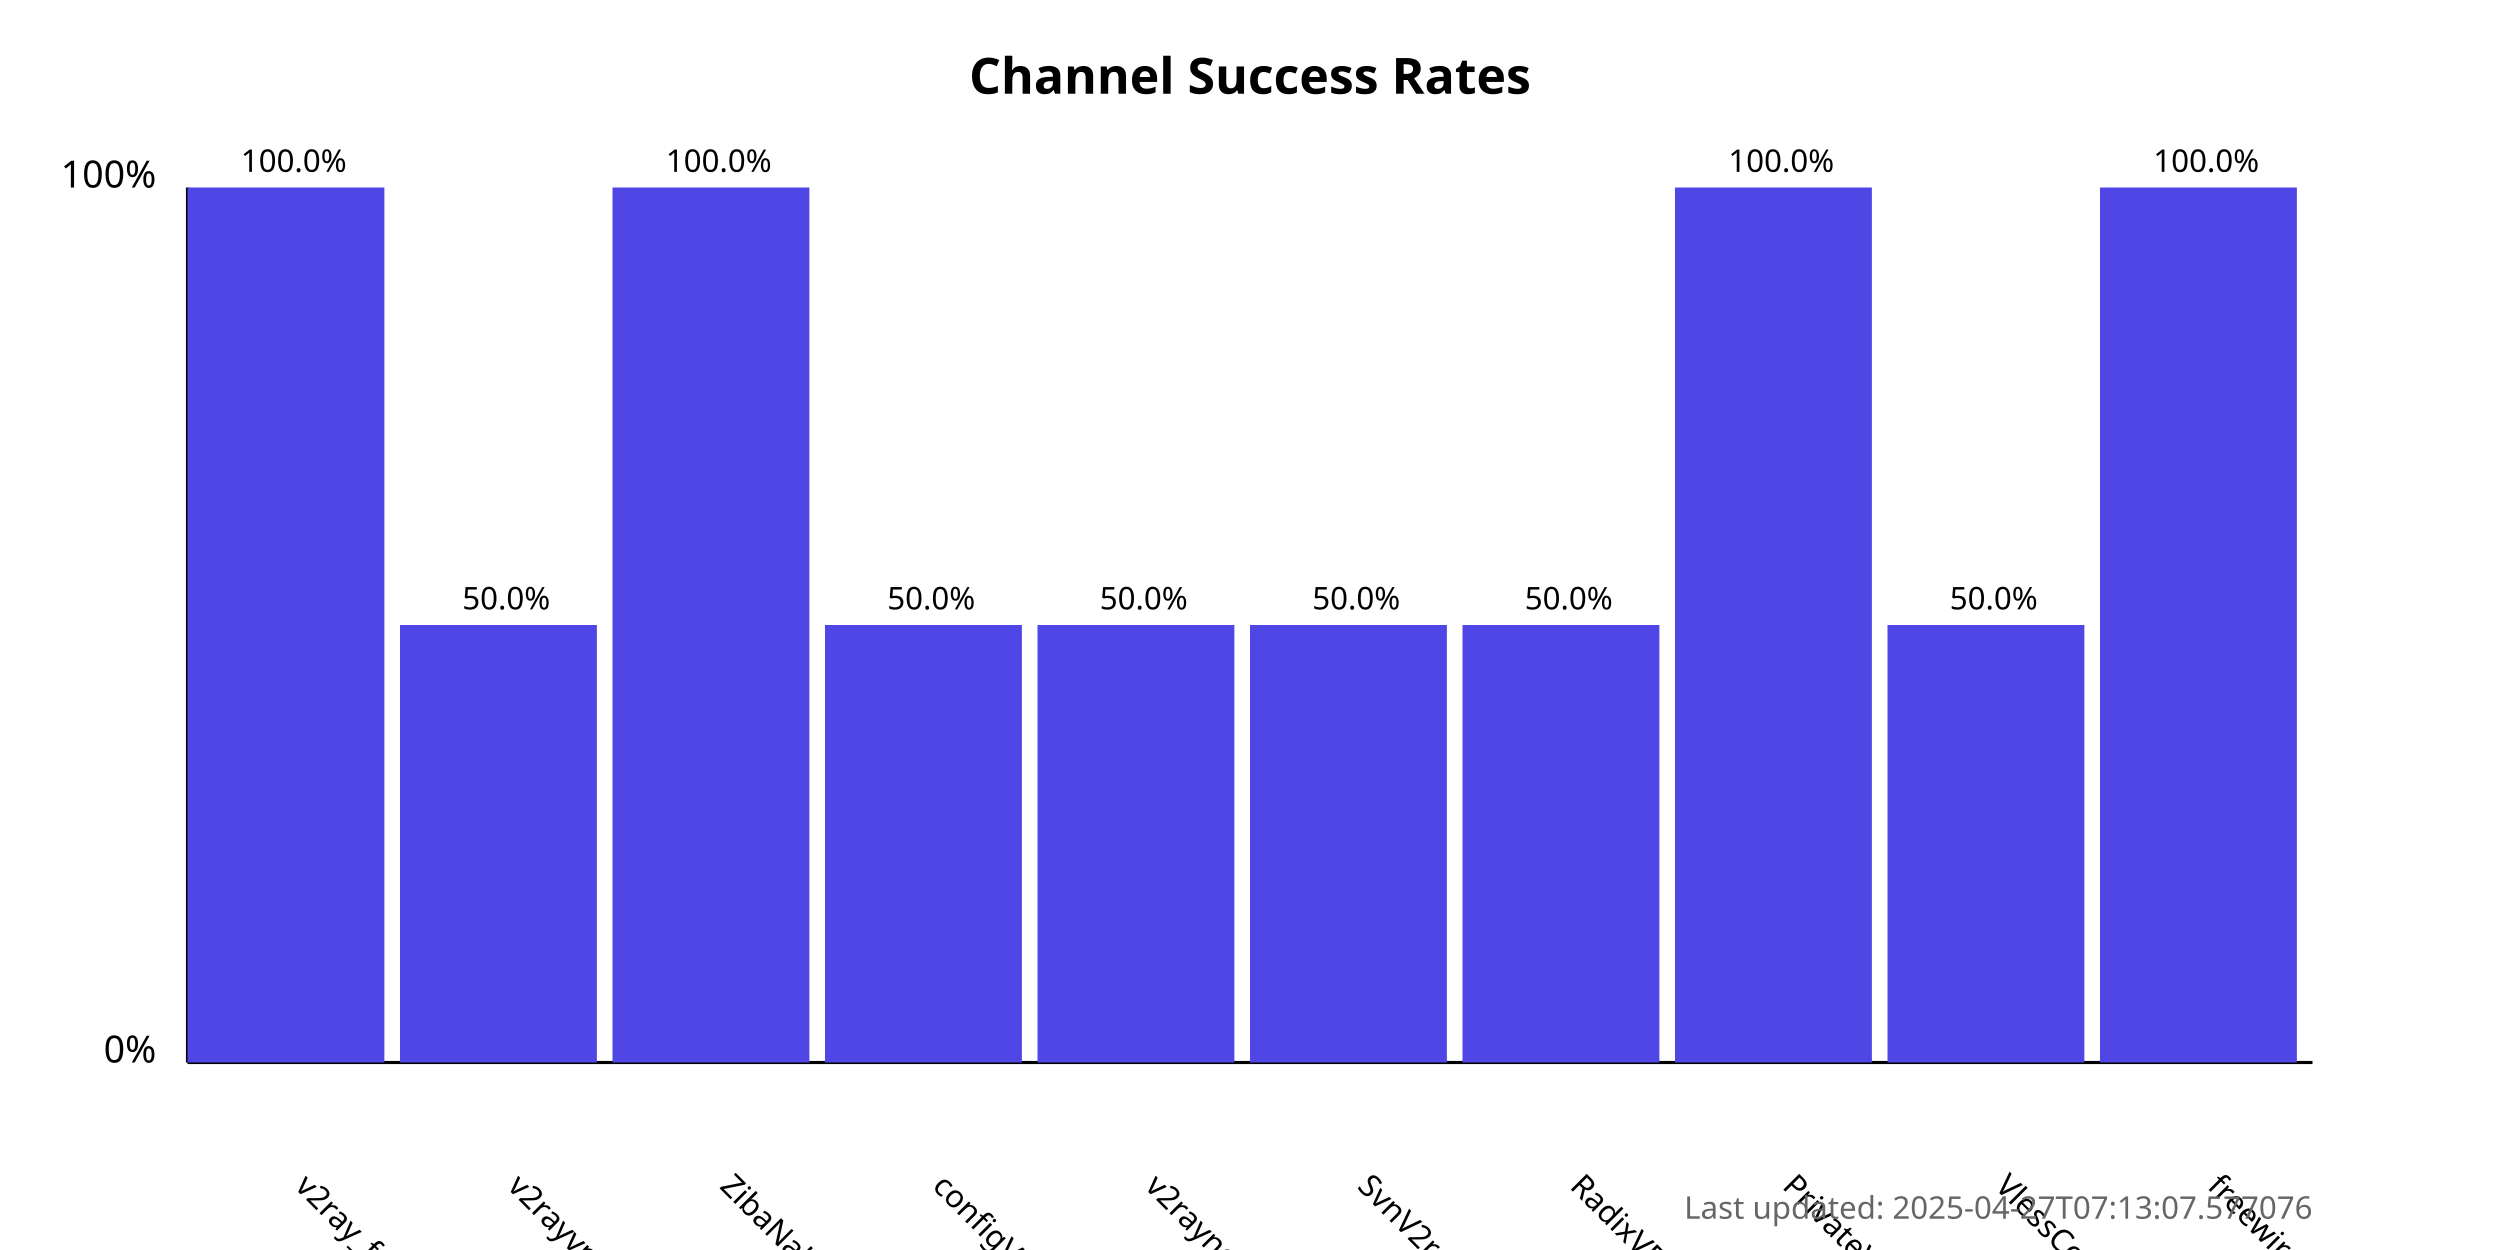
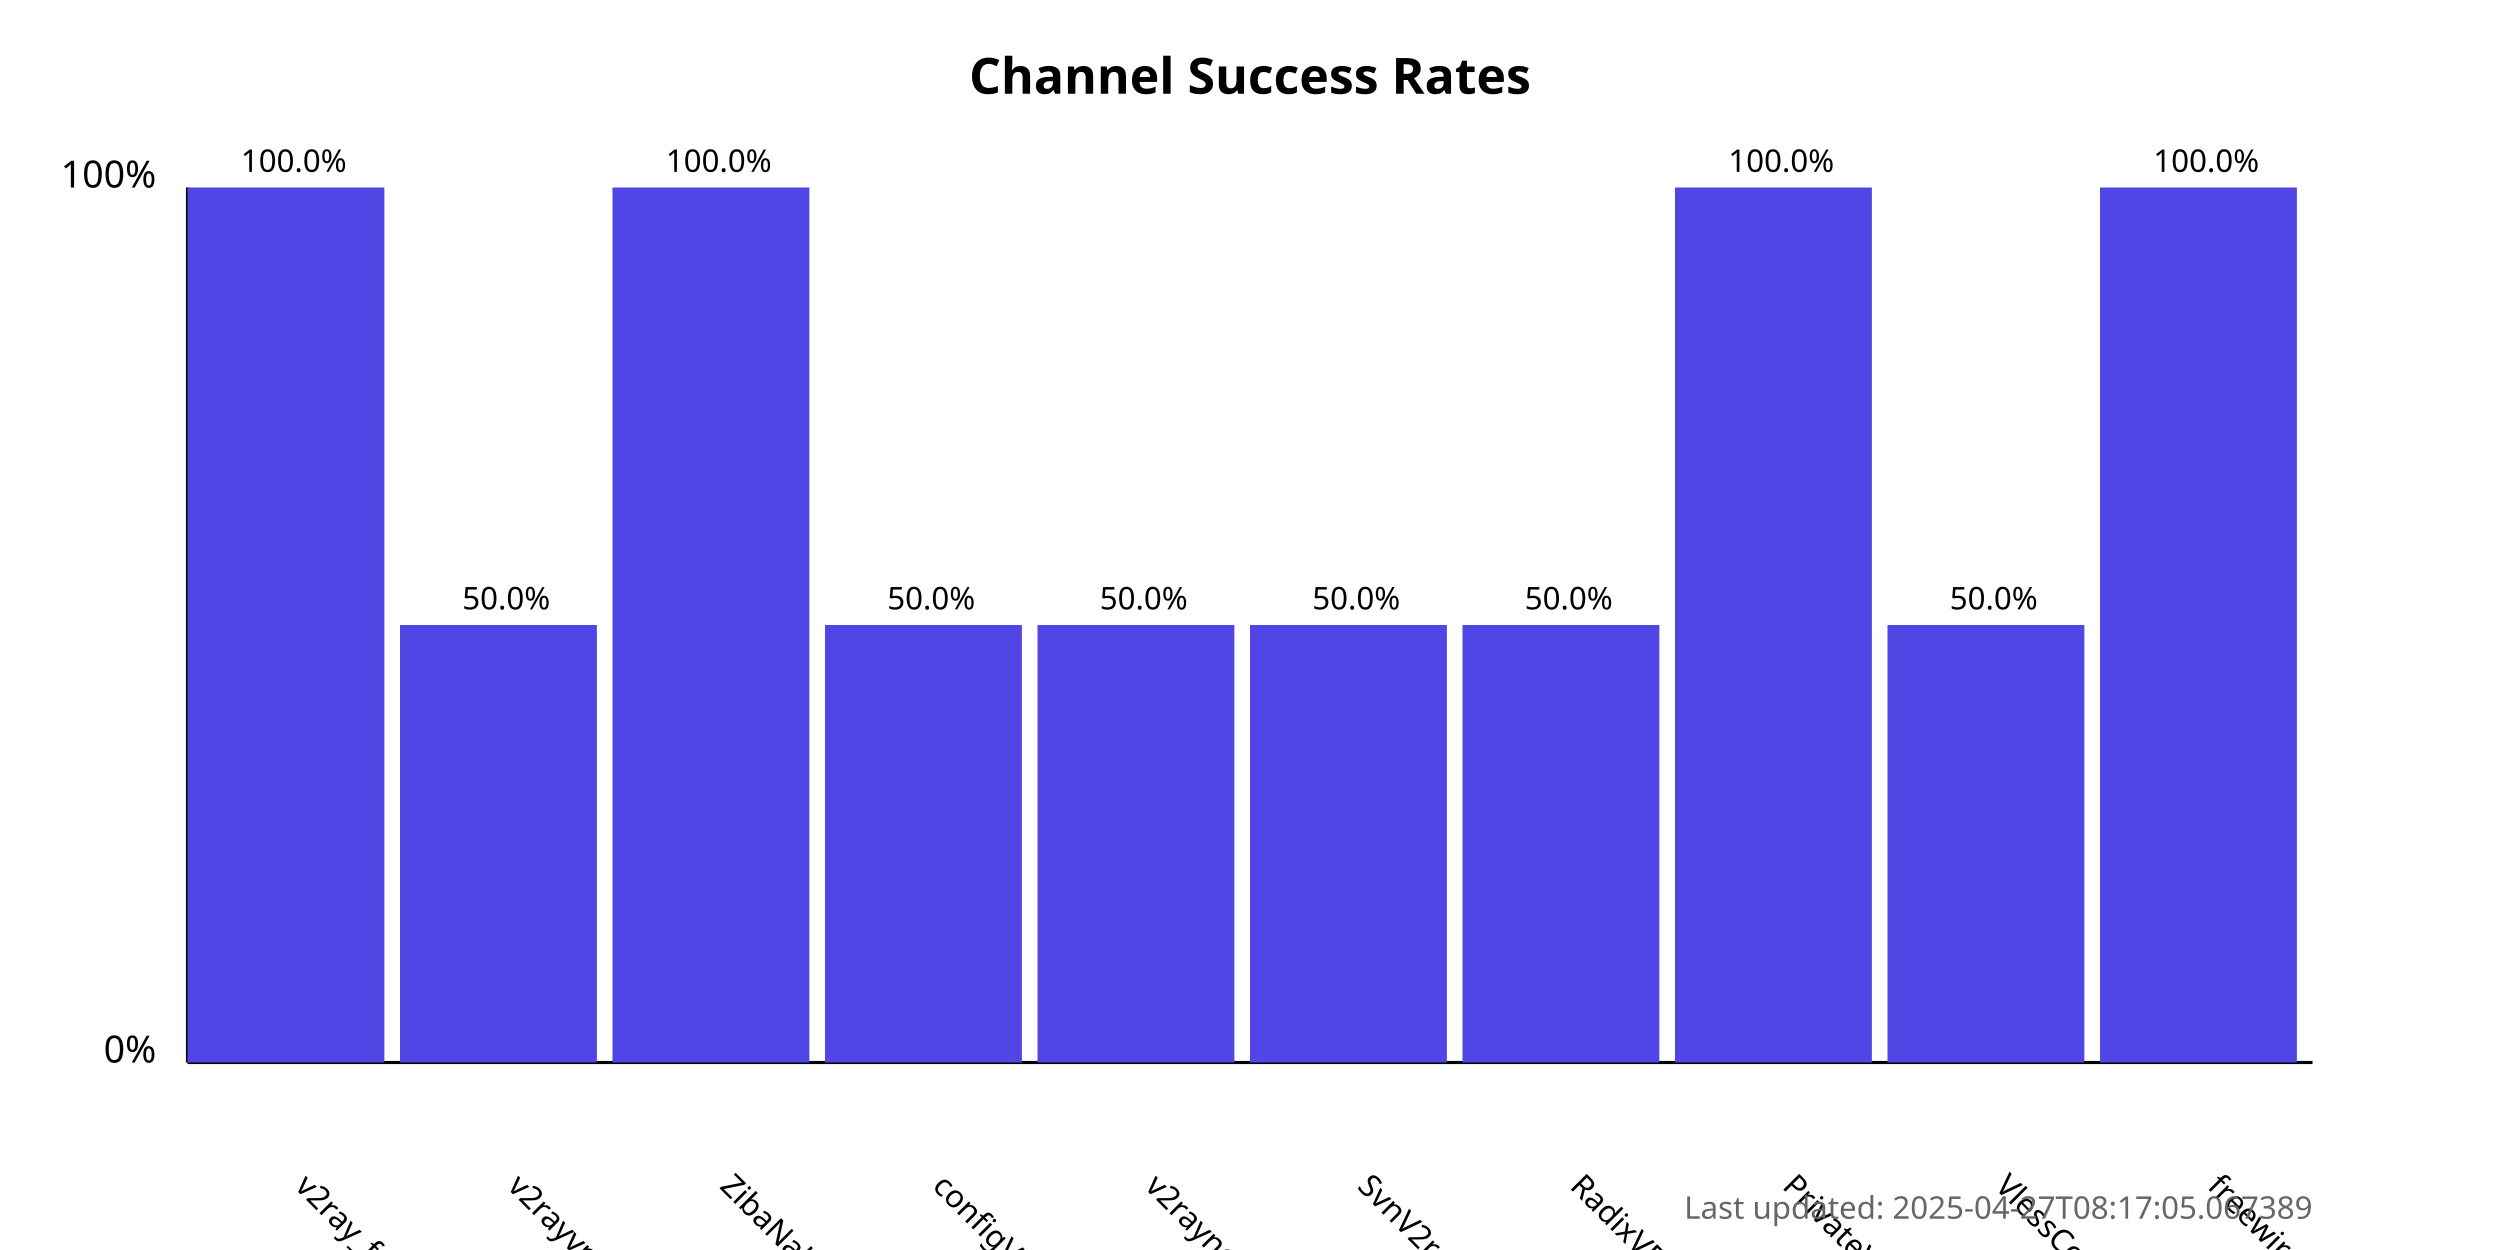
<svg xmlns="http://www.w3.org/2000/svg" width="800" height="400">
  <style>
            .chart-title { font: bold 16px sans-serif; }
            .axis-label { font: 12px sans-serif; }
            .tick-label { font: 10px sans-serif; }
            .bar { fill: #4f46e5; }
            .bar:hover { fill: #6366f1; }
            .timestamp { font: 10px sans-serif; fill: #666; }
        </style>
  <text x="400.0" y="30" text-anchor="middle" class="chart-title">
            Channel Success Rates
        </text>
  <line x1="60" y1="340" x2="60" y2="60" stroke="black" stroke-width="1" />
  <line x1="60" y1="340" x2="740" y2="340" stroke="black" stroke-width="1" />
  <text x="50" y="340" text-anchor="end" class="axis-label">0%</text>
  <text x="50" y="60" text-anchor="end" class="axis-label">100%</text>
  <g>
    <rect x="60" y="60.0" width="63.0" height="280.0" class="bar" />
    <text x="94.0" y="380" transform="rotate(45, 94.0, 380)" text-anchor="start" class="tick-label">
                v2ray_free_conf
            </text>
    <text x="94.0" y="55.0" text-anchor="middle" class="tick-label">
                100.0%
            </text>
  </g>
  <g>
    <rect x="128.0" y="200.0" width="63.0" height="140.0" class="bar" />
    <text x="162.0" y="380" transform="rotate(45, 162.0, 380)" text-anchor="start" class="tick-label">
                v2rayvpno
            </text>
    <text x="162.0" y="195.0" text-anchor="middle" class="tick-label">
                50.0%
            </text>
  </g>
  <g>
    <rect x="196.0" y="60.0" width="63.0" height="280.0" class="bar" />
    <text x="230.0" y="380" transform="rotate(45, 230.0, 380)" text-anchor="start" class="tick-label">
                ZibaNabz
            </text>
    <text x="230.0" y="55.0" text-anchor="middle" class="tick-label">
                100.0%
            </text>
  </g>
  <g>
    <rect x="264.0" y="200.0" width="63.0" height="140.0" class="bar" />
    <text x="298.0" y="380" transform="rotate(45, 298.0, 380)" text-anchor="start" class="tick-label">
                configV2rayForFree
            </text>
    <text x="298.0" y="195.0" text-anchor="middle" class="tick-label">
                50.0%
            </text>
  </g>
  <g>
    <rect x="332.0" y="200.0" width="63.0" height="140.0" class="bar" />
    <text x="366.0" y="380" transform="rotate(45, 366.0, 380)" text-anchor="start" class="tick-label">
                v2rayngvpn
            </text>
    <text x="366.0" y="195.0" text-anchor="middle" class="tick-label">
                50.0%
            </text>
  </g>
  <g>
    <rect x="400.0" y="200.0" width="63.0" height="140.0" class="bar" />
    <text x="434.0" y="380" transform="rotate(45, 434.0, 380)" text-anchor="start" class="tick-label">
                SvnV2ray
            </text>
    <text x="434.0" y="195.0" text-anchor="middle" class="tick-label">
                50.0%
            </text>
  </g>
  <g>
    <rect x="468.0" y="200.0" width="63.0" height="140.0" class="bar" />
    <text x="502.0" y="380" transform="rotate(45, 502.0, 380)" text-anchor="start" class="tick-label">
                RadixVPN
            </text>
    <text x="502.0" y="195.0" text-anchor="middle" class="tick-label">
                50.0%
            </text>
  </g>
  <g>
    <rect x="536.0" y="60.0" width="63.0" height="280.0" class="bar" />
    <text x="570.0" y="380" transform="rotate(45, 570.0, 380)" text-anchor="start" class="tick-label">
                PrivateVPNs
            </text>
    <text x="570.0" y="55.0" text-anchor="middle" class="tick-label">
                100.0%
            </text>
  </g>
  <g>
    <rect x="604.0" y="200.0" width="63.0" height="140.0" class="bar" />
    <text x="638.0" y="380" transform="rotate(45, 638.0, 380)" text-anchor="start" class="tick-label">
                VlessConfig
            </text>
    <text x="638.0" y="195.0" text-anchor="middle" class="tick-label">
                50.0%
            </text>
  </g>
  <g>
    <rect x="672.0" y="60.0" width="63.0" height="280.0" class="bar" />
    <text x="706.0" y="380" transform="rotate(45, 706.0, 380)" text-anchor="start" class="tick-label">
                freewireguard
            </text>
    <text x="706.0" y="55.0" text-anchor="middle" class="tick-label">
                100.0%
            </text>
  </g>
  <text x="740" y="390" text-anchor="end" class="timestamp">
-             Last updated: 2025-04-27T07:13:07.577076
+             Last updated: 2025-04-27T08:17:05.067389
        </text>
</svg>
